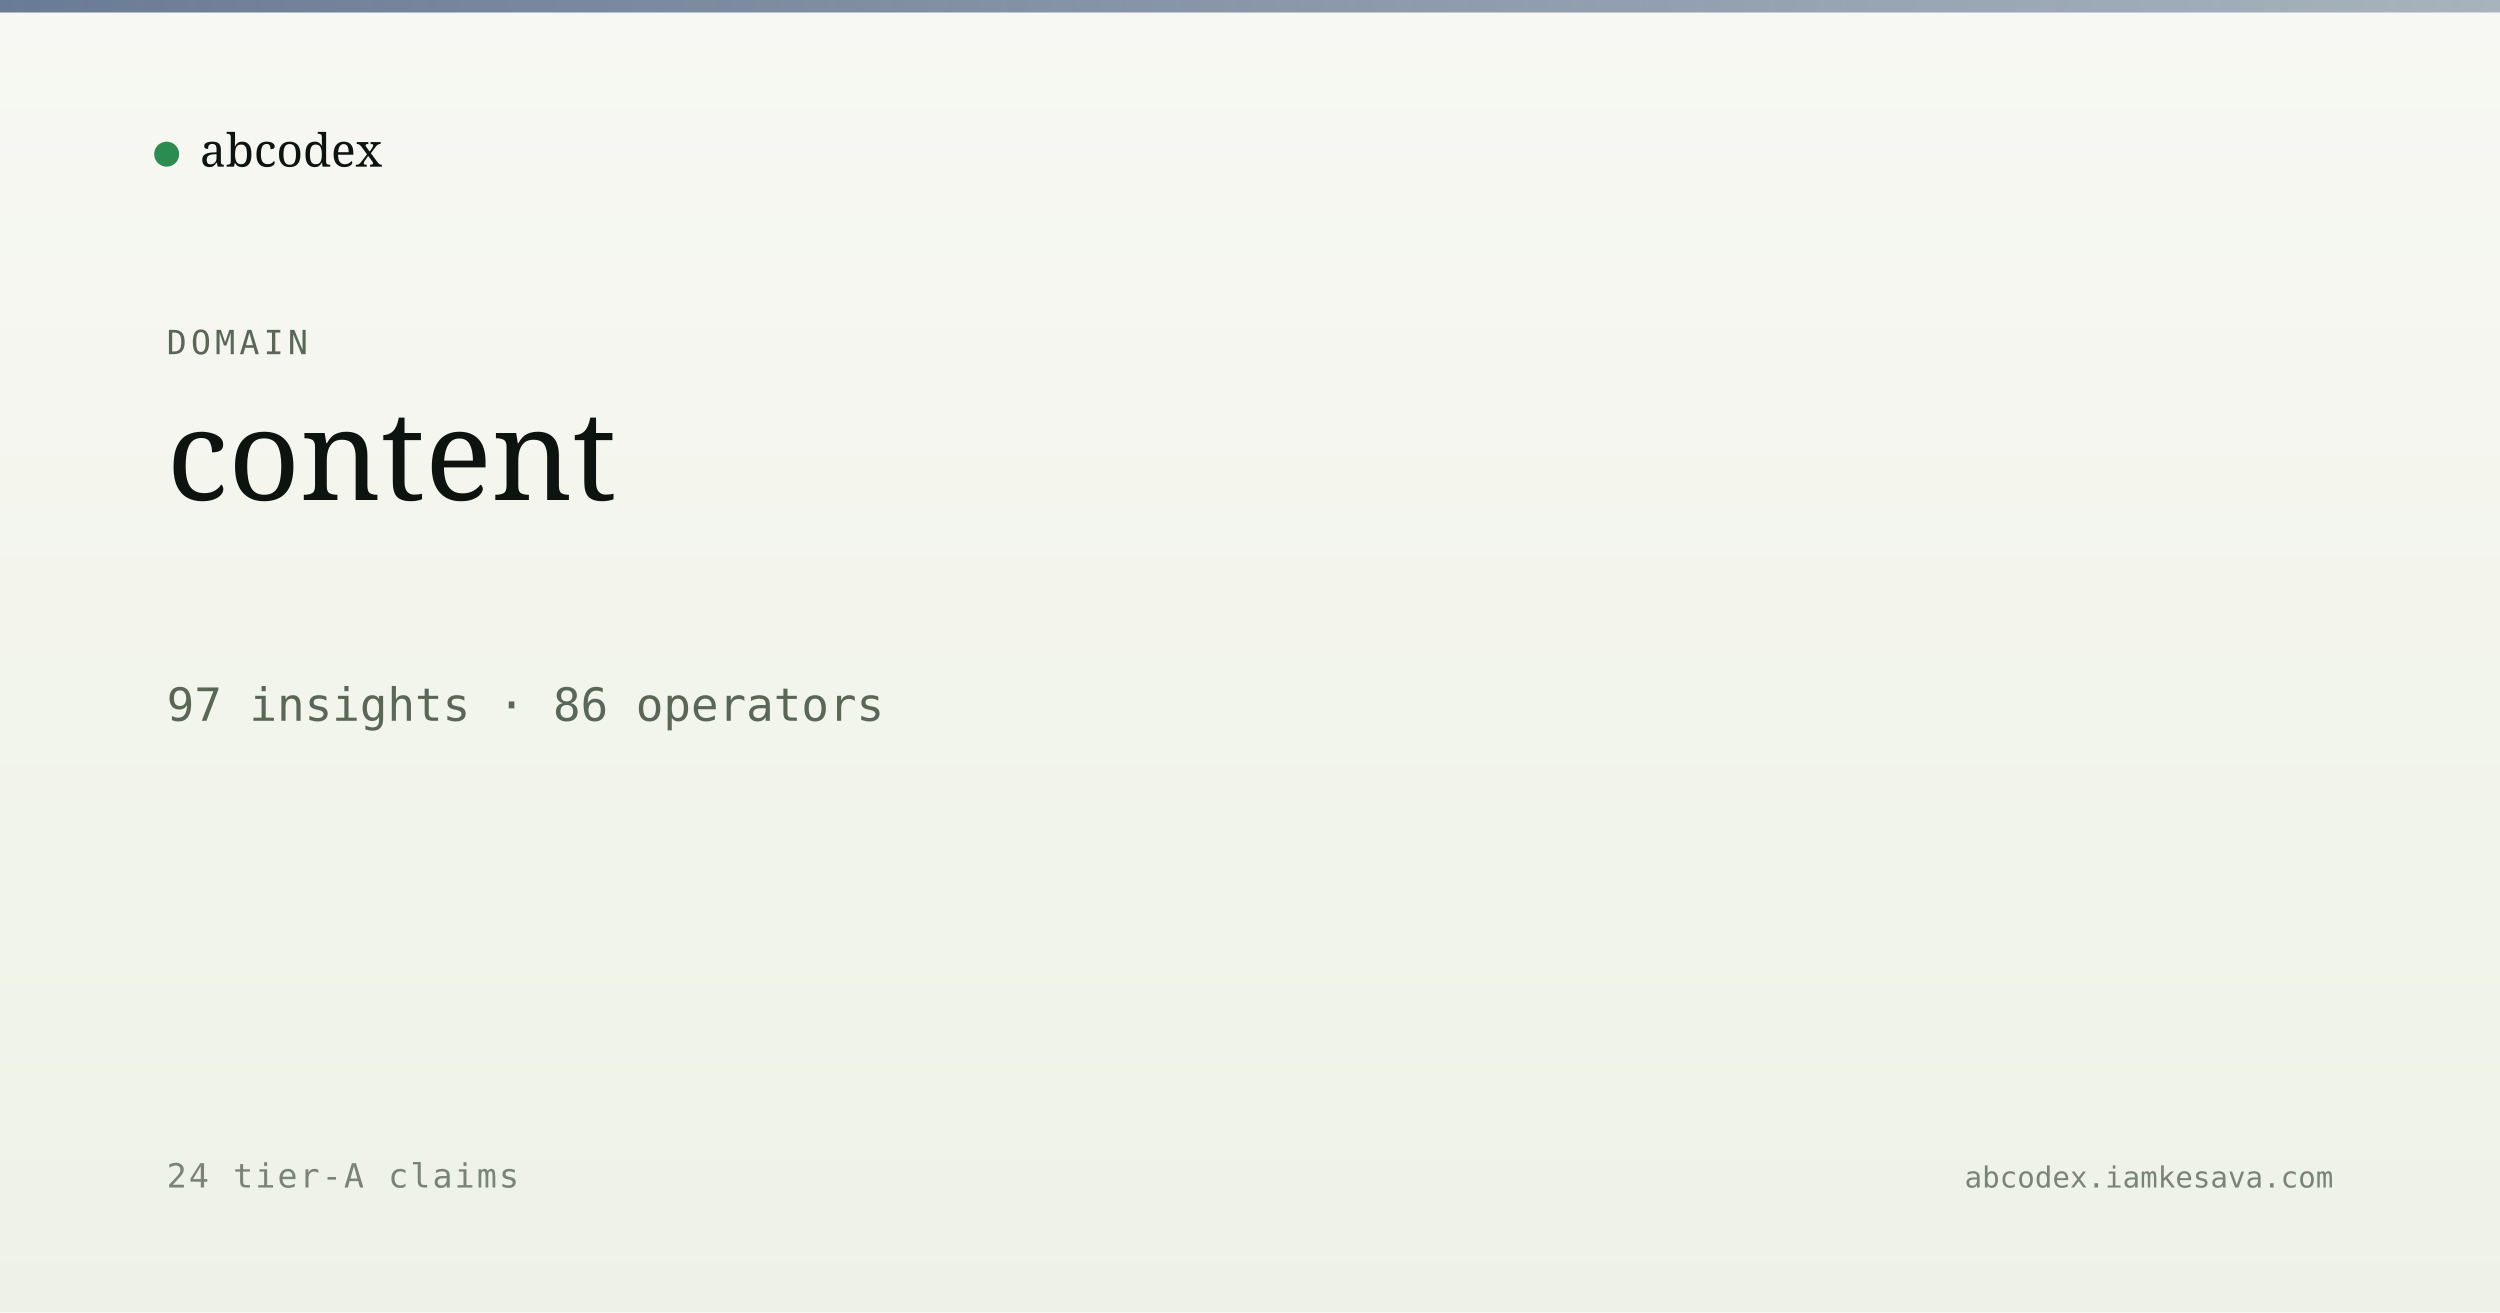
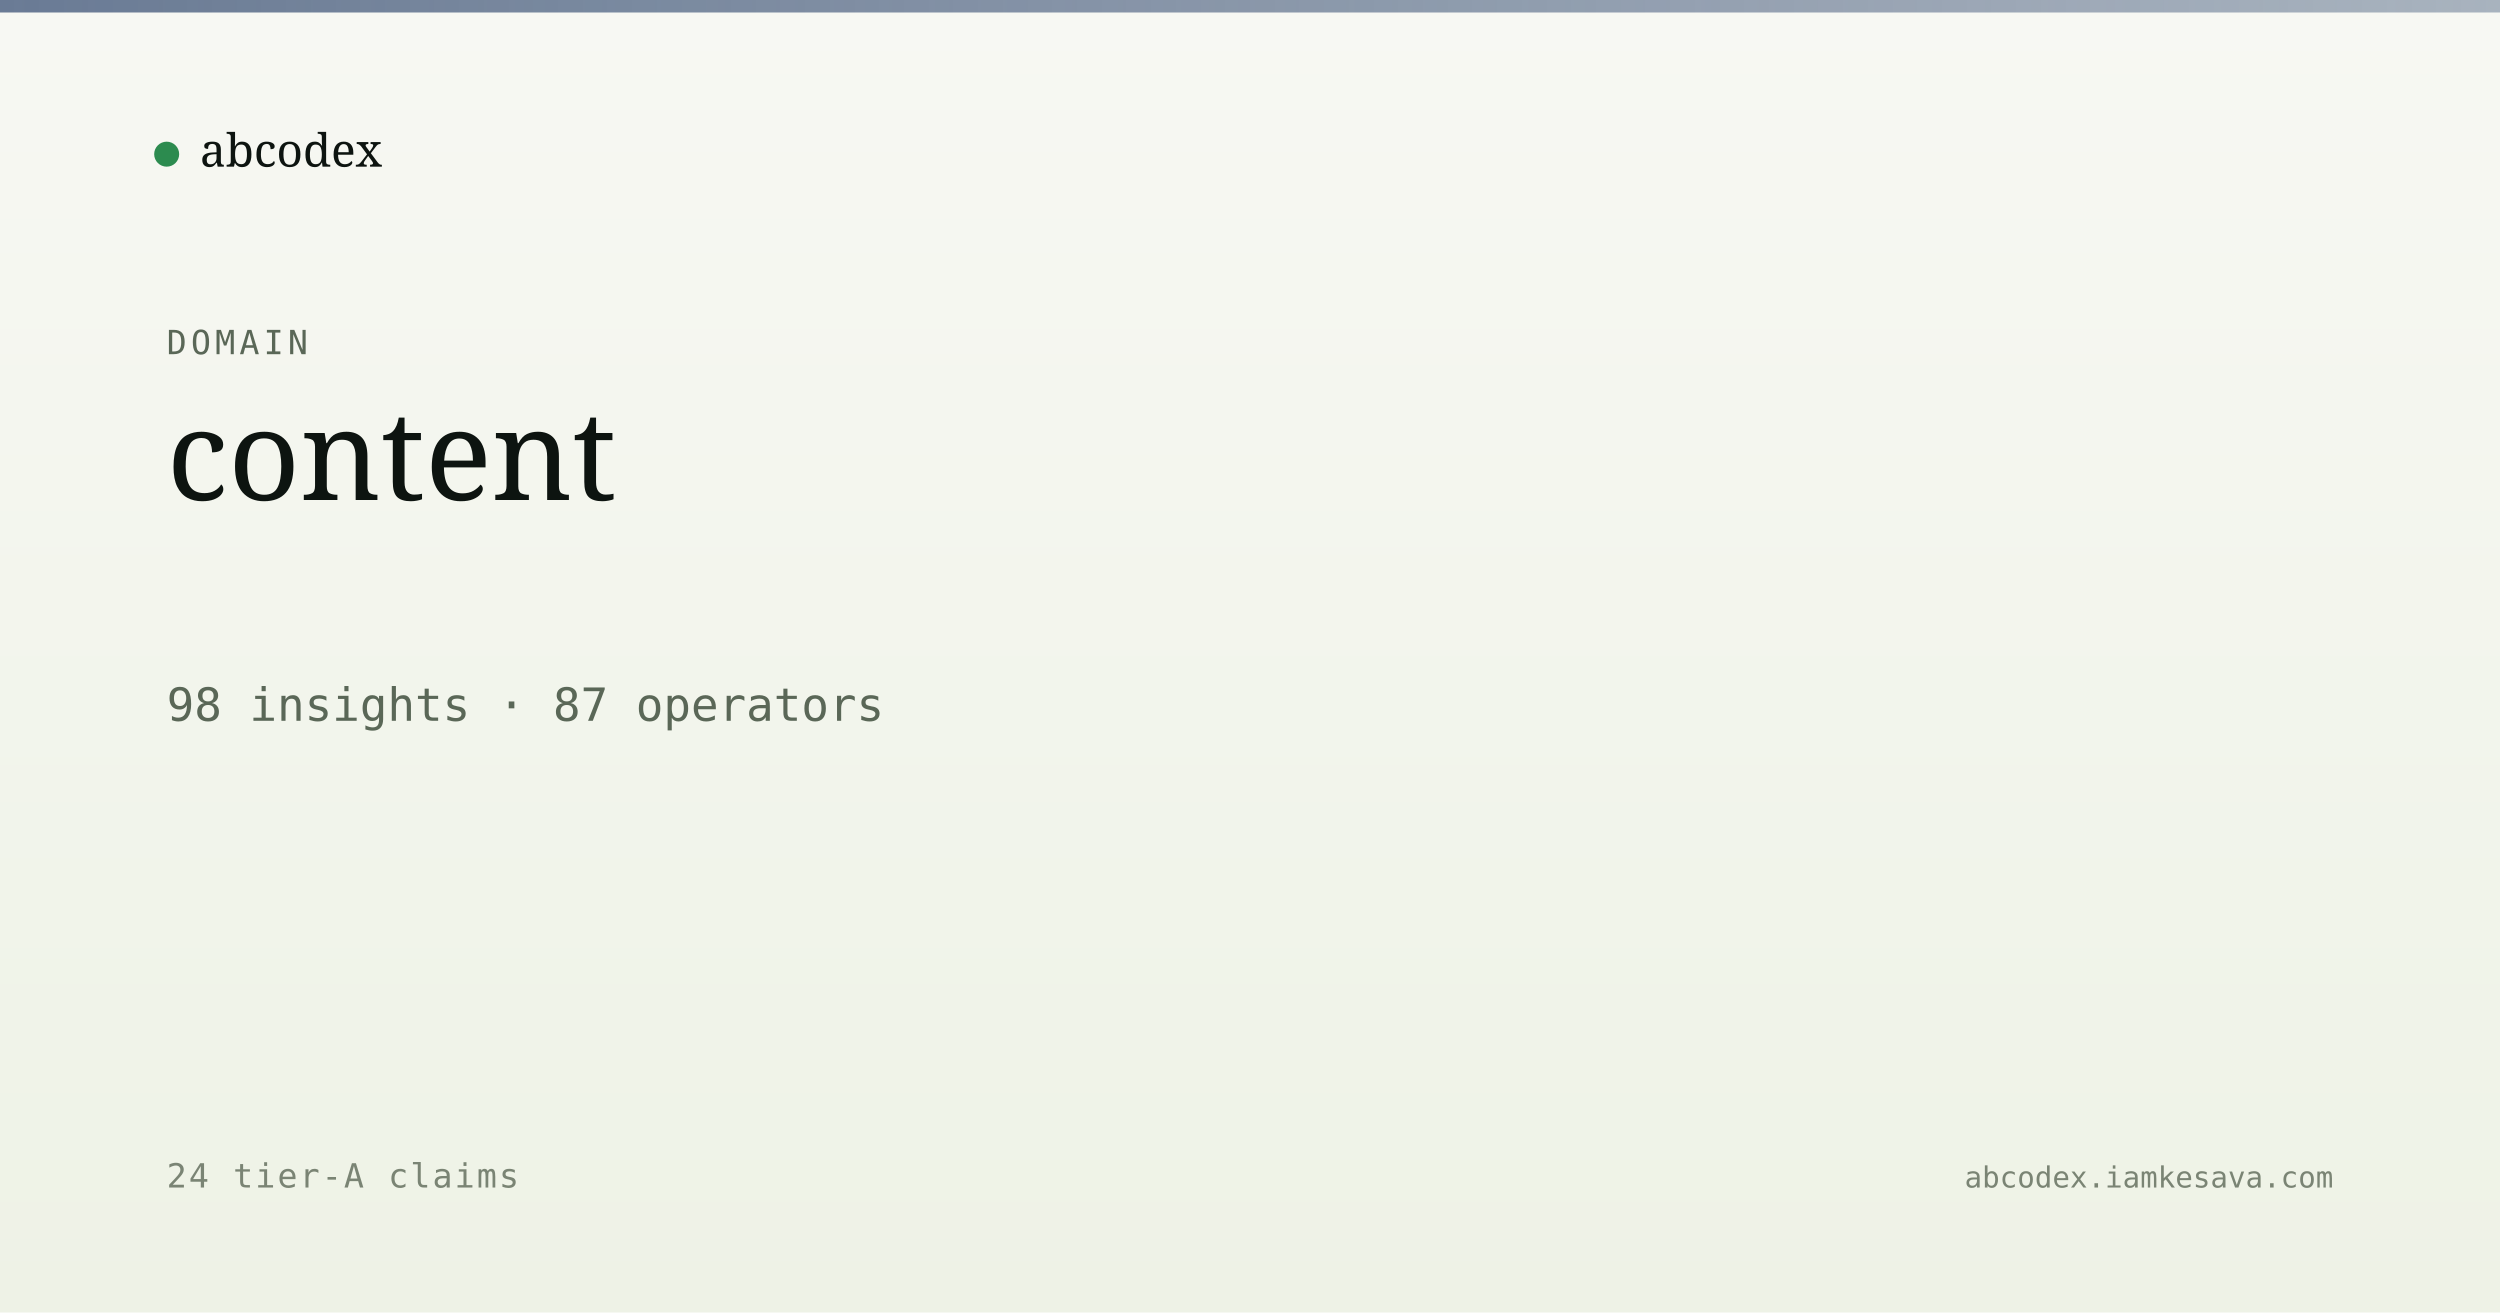
<svg xmlns="http://www.w3.org/2000/svg" viewBox="0 0 1200 630" width="1200" height="630">
  <defs>
    <linearGradient id="bg" x1="0" y1="0" x2="0" y2="1">
      <stop offset="0" stop-color="#f7f8f3" />
      <stop offset="1" stop-color="#eef2e6" />
    </linearGradient>
    <linearGradient id="band" x1="0" y1="0" x2="1" y2="0">
      <stop offset="0" stop-color="#5a6d8a" stop-opacity="0.9" />
      <stop offset="1" stop-color="#5a6d8a" stop-opacity="0.5" />
    </linearGradient>
  </defs>
  <rect width="1200" height="630" fill="url(#bg)" />
  <rect x="0" y="0" width="1200" height="6" fill="url(#band)" />
  <g transform="translate(80, 60)">
    <circle cx="0" cy="14" r="6" fill="#2c8b4f" />
    <text x="16" y="20" font-family="Newsreader, serif" font-size="22" fill="#0d1410">abcodex</text>
  </g>
  <text x="80" y="170" font-family="JetBrains Mono, monospace" font-size="16" fill="#5a6757" letter-spacing="2">DOMAIN</text>
  <text x="80" y="240" font-family="Newsreader, serif" font-size="60" font-weight="500" fill="#0d1410">content</text>
-   <text x="80" y="346" font-family="JetBrains Mono, monospace" font-size="22" fill="#5a6757">97 insights · 86 operators</text>
+   <text x="80" y="346" font-family="JetBrains Mono, monospace" font-size="22" fill="#5a6757">98 insights · 87 operators</text>
  <text x="80" y="570" font-family="JetBrains Mono, monospace" font-size="16" fill="#7a8474" letter-spacing="1">24 tier-A claims</text>
  <text x="1120" y="570" text-anchor="end" font-family="JetBrains Mono, monospace" font-size="14" fill="#7a8474">abcodex.iamkesava.com</text>
</svg>
